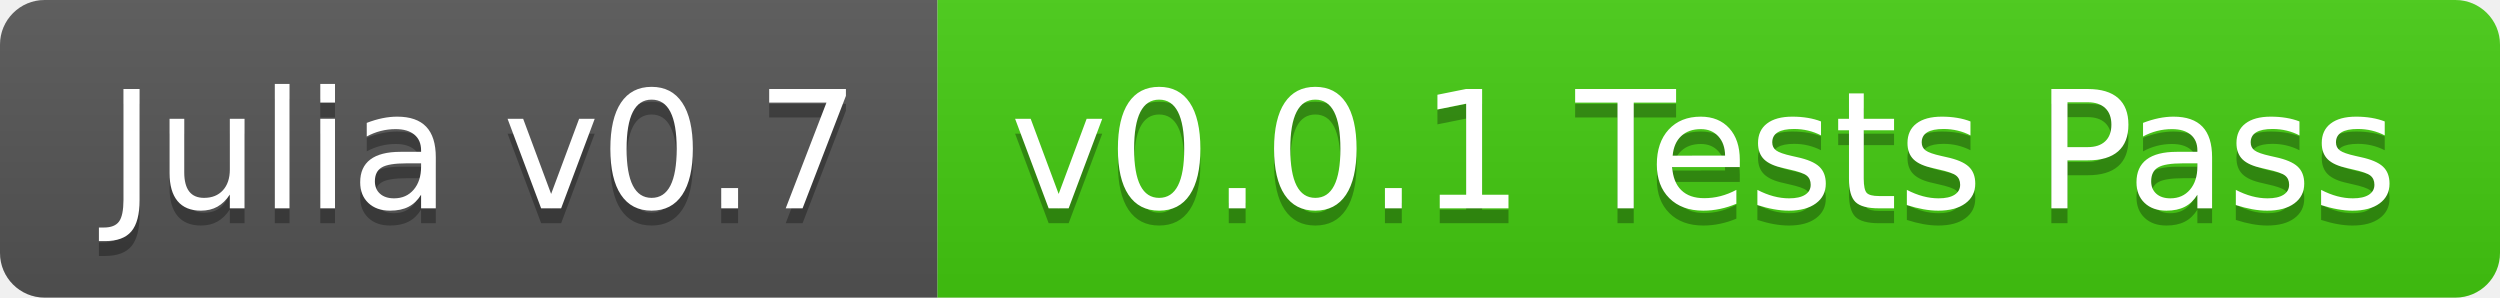
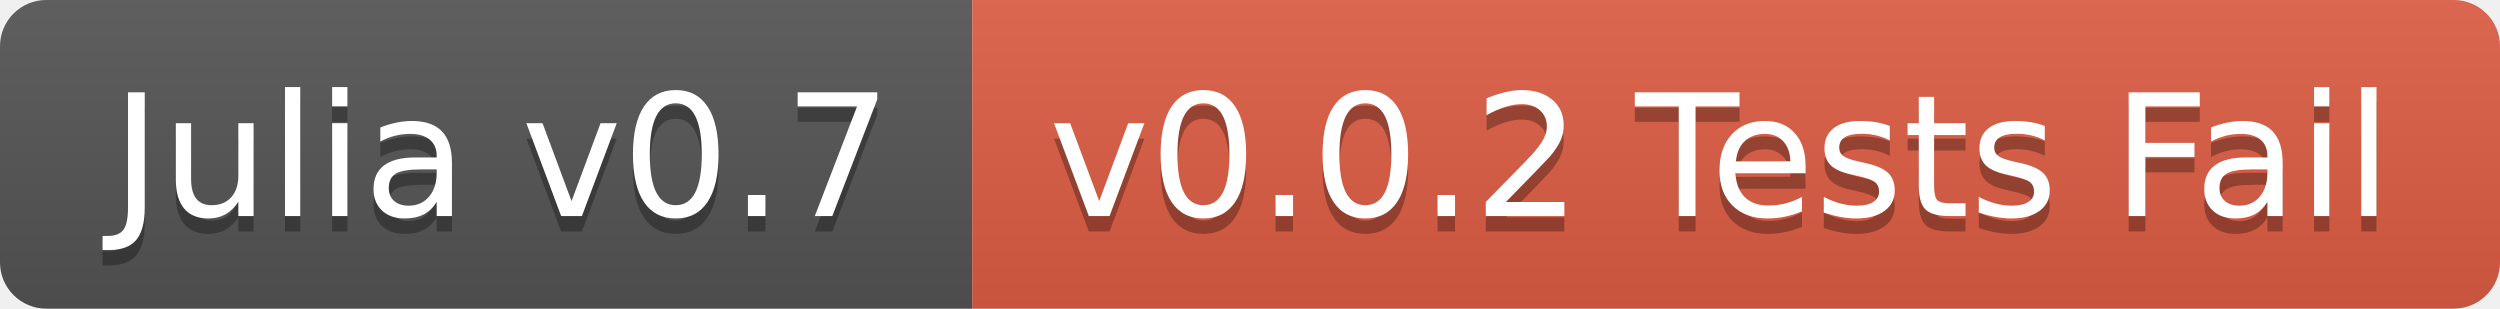
- <svg xmlns="http://www.w3.org/2000/svg" width="168" height="20">
+ <svg xmlns="http://www.w3.org/2000/svg" width="162" height="20">
  <linearGradient id="b" x2="0" y2="100%">
    <stop offset="0" stop-color="#bbb" stop-opacity=".1" />
    <stop offset="1" stop-opacity=".1" />
  </linearGradient>
  <clipPath id="a">
-     <rect width="168" height="20" rx="3" fill="#fff" />
+     <rect width="162" height="20" rx="3" fill="#fff" />
  </clipPath>
  <g clip-path="url(#a)">
    <path fill="#555" d="M0 0h63v20H0z" />
-     <path fill="#4c1" d="M63 0h105v20H63z" />
-     <path fill="url(#b)" d="M0 0h168v20H0z" />
+     <path fill="#e05d44" d="M63 0h99v20H63z" />
+     <path fill="url(#b)" d="M0 0h162v20H0z" />
  </g>
  <g fill="#fff" text-anchor="middle" font-family="DejaVu Sans,Verdana,Geneva,sans-serif" font-size="110">
    <text x="325" y="150" fill="#010101" fill-opacity=".3" transform="scale(.1)" textLength="530">Julia v0.7</text>
    <text x="325" y="140" transform="scale(.1)" textLength="530">Julia v0.7</text>
-     <text x="1145" y="150" fill="#010101" fill-opacity=".3" transform="scale(.1)" textLength="950">v0.0.1 Tests Pass</text>
-     <text x="1145" y="140" transform="scale(.1)" textLength="950">v0.0.1 Tests Pass</text>
+     <text x="1115" y="150" fill="#010101" fill-opacity=".3" transform="scale(.1)" textLength="890">v0.0.2 Tests Fail</text>
+     <text x="1115" y="140" transform="scale(.1)" textLength="890">v0.0.2 Tests Fail</text>
  </g>
</svg>
